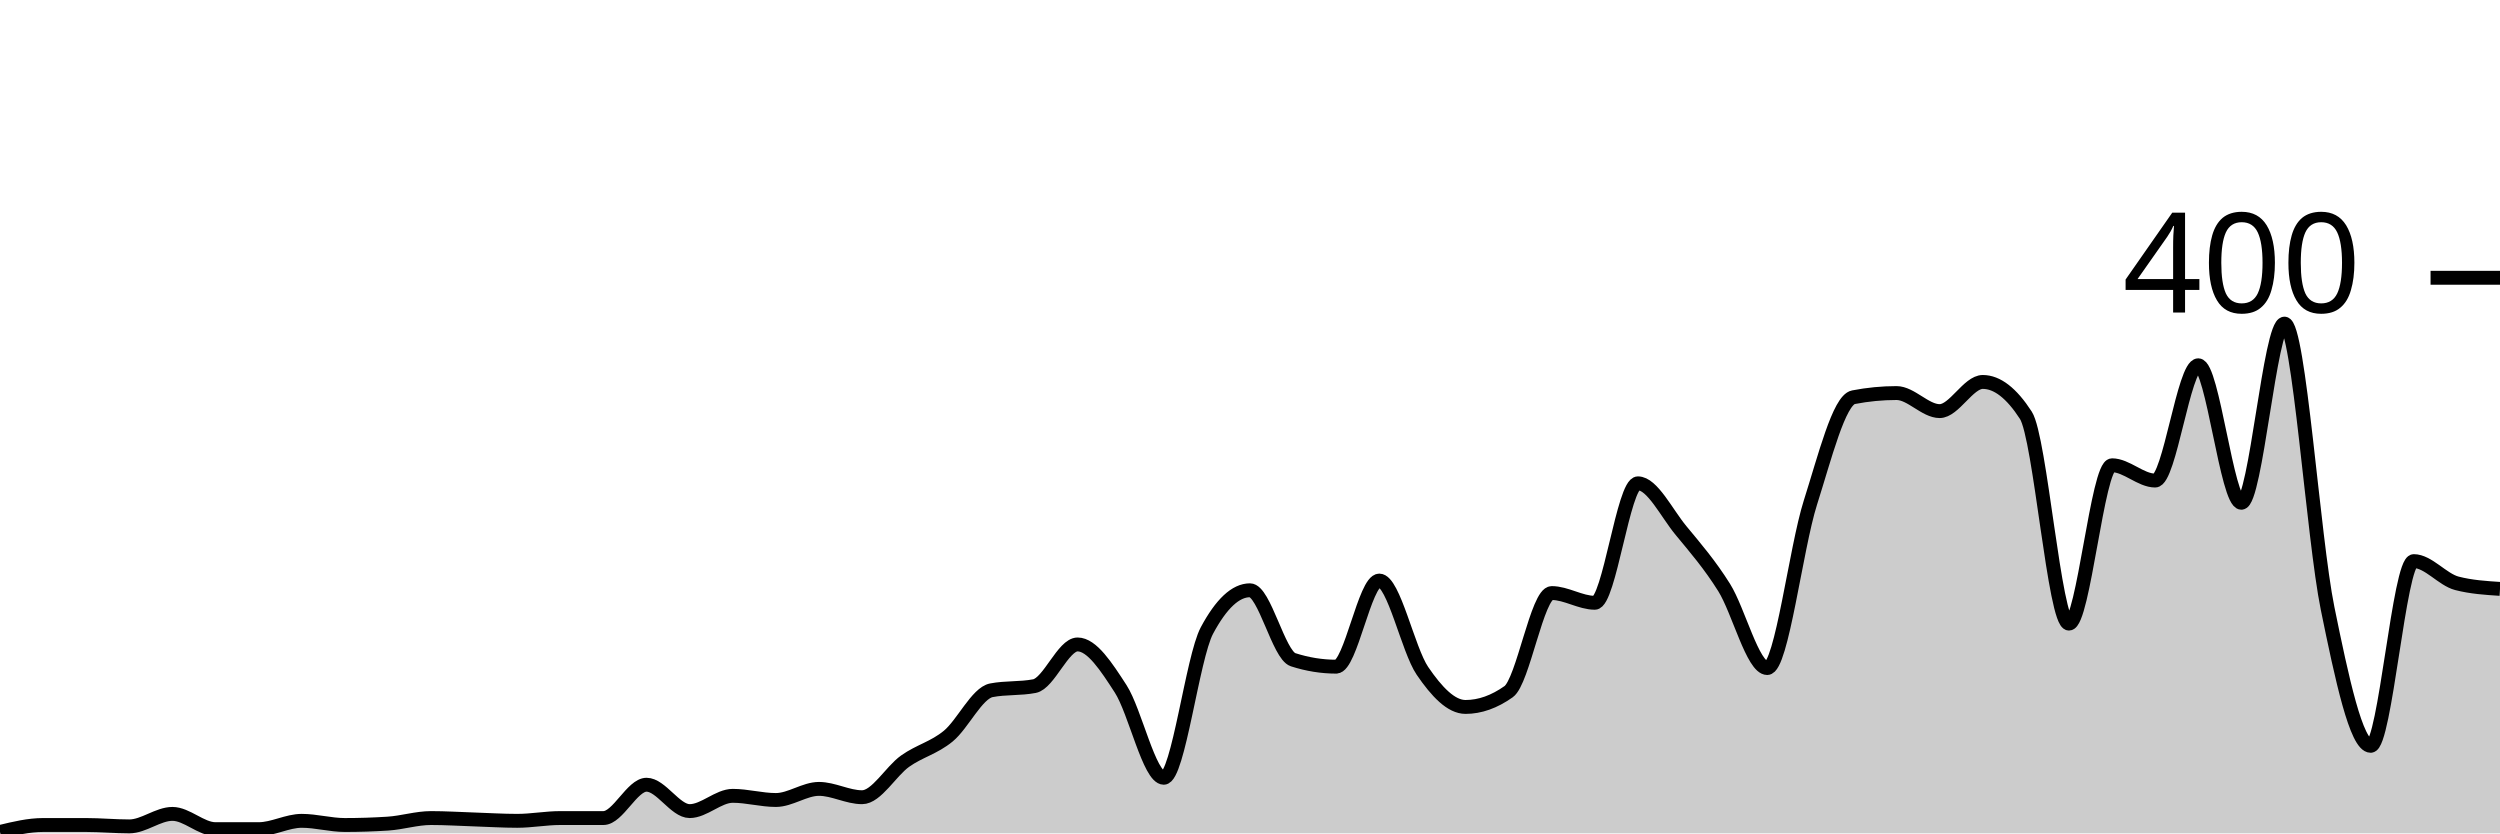
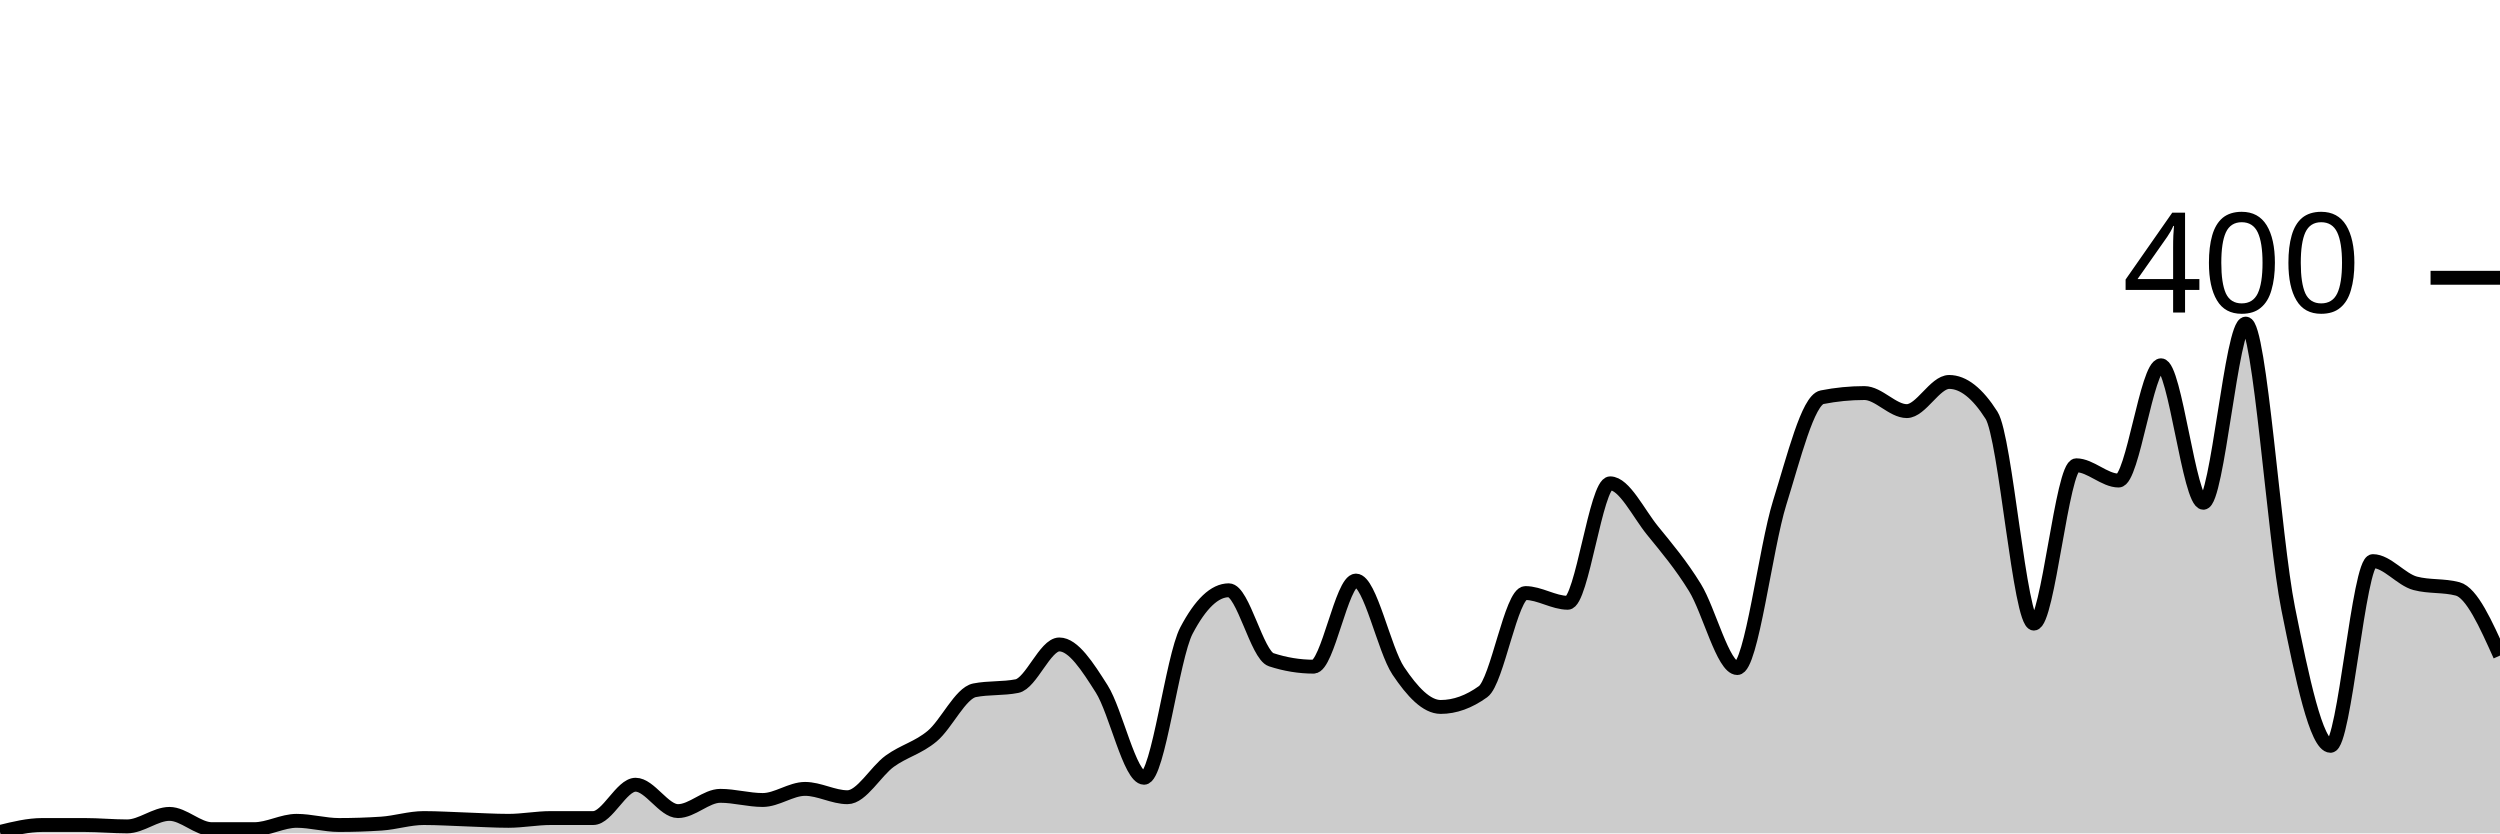
<svg xmlns="http://www.w3.org/2000/svg" viewBox="0 0 180 60">
  <g transform="translate(0,20)">
-     <path class="area" fill="rgba(0, 0, 0, 0.2)" d="M0,39.9C1.034,39.65,2.069,39.4,3.103,39.4C4.138,39.4,5.172,39.4,6.207,39.4C7.241,39.4,8.276,39.5,9.31,39.5C10.345,39.5,11.379,38.6,12.414,38.6C13.448,38.6,14.483,39.7,15.517,39.7C16.552,39.7,17.586,39.7,18.621,39.7C19.655,39.7,20.69,39.1,21.724,39.1C22.759,39.1,23.793,39.4,24.828,39.4C25.862,39.4,26.897,39.367,27.931,39.3C28.966,39.233,30,38.9,31.034,38.9C32.069,38.9,33.103,38.967,34.138,39C35.172,39.033,36.207,39.1,37.241,39.1C38.276,39.1,39.31,38.9,40.345,38.9C41.379,38.9,42.414,38.9,43.448,38.9C44.483,38.9,45.517,36.5,46.552,36.5C47.586,36.5,48.621,38.4,49.655,38.4C50.69,38.4,51.724,37.3,52.759,37.3C53.793,37.3,54.828,37.6,55.862,37.6C56.897,37.6,57.931,36.8,58.966,36.8C60,36.8,61.034,37.4,62.069,37.4C63.103,37.4,64.138,35.533,65.172,34.8C66.207,34.067,67.241,33.85,68.276,33C69.31,32.15,70.345,29.9,71.379,29.7C72.414,29.5,73.448,29.6,74.483,29.4C75.517,29.2,76.552,26.4,77.586,26.4C78.621,26.4,79.655,28,80.69,29.6C81.724,31.2,82.759,36,83.793,36C84.828,36,85.862,27.333,86.897,25.4C87.931,23.467,88.966,22.5,90,22.5C91.034,22.5,92.069,27.167,93.103,27.5C94.138,27.833,95.172,28,96.207,28C97.241,28,98.276,21.8,99.31,21.8C100.345,21.8,101.379,26.783,102.414,28.3C103.448,29.817,104.483,30.9,105.517,30.9C106.552,30.9,107.586,30.533,108.621,29.8C109.655,29.067,110.69,22.7,111.724,22.7C112.759,22.7,113.793,23.4,114.828,23.4C115.862,23.4,116.897,14.8,117.931,14.8C118.966,14.8,120,16.95,121.034,18.2C122.069,19.45,123.103,20.65,124.138,22.3C125.172,23.95,126.207,28.1,127.241,28.1C128.276,28.1,129.31,19.45,130.345,16.2C131.379,12.95,132.414,8.8,133.448,8.6C134.483,8.4,135.517,8.3,136.552,8.3C137.586,8.3,138.621,9.6,139.655,9.6C140.69,9.6,141.724,7.5,142.759,7.5C143.793,7.5,144.828,8.3,145.862,9.9C146.897,11.5,147.931,24.9,148.966,24.9C150,24.9,151.034,13.5,152.069,13.5C153.103,13.5,154.138,14.6,155.172,14.6C156.207,14.6,157.241,6.3,158.276,6.3C159.31,6.3,160.345,16.2,161.379,16.2C162.414,16.2,163.448,3.3,164.483,3.3C165.517,3.3,166.552,18.733,167.586,23.8C168.621,28.867,169.655,33.7,170.69,33.7C171.724,33.7,172.759,20.4,173.793,20.4C174.828,20.4,175.862,21.733,176.897,22C177.931,22.267,178.966,22.333,180,22.4L180,40C178.966,40,177.931,40,176.897,40C175.862,40,174.828,40,173.793,40C172.759,40,171.724,40,170.69,40C169.655,40,168.621,40,167.586,40C166.552,40,165.517,40,164.483,40C163.448,40,162.414,40,161.379,40C160.345,40,159.31,40,158.276,40C157.241,40,156.207,40,155.172,40C154.138,40,153.103,40,152.069,40C151.034,40,150,40,148.966,40C147.931,40,146.897,40,145.862,40C144.828,40,143.793,40,142.759,40C141.724,40,140.69,40,139.655,40C138.621,40,137.586,40,136.552,40C135.517,40,134.483,40,133.448,40C132.414,40,131.379,40,130.345,40C129.31,40,128.276,40,127.241,40C126.207,40,125.172,40,124.138,40C123.103,40,122.069,40,121.034,40C120,40,118.966,40,117.931,40C116.897,40,115.862,40,114.828,40C113.793,40,112.759,40,111.724,40C110.69,40,109.655,40,108.621,40C107.586,40,106.552,40,105.517,40C104.483,40,103.448,40,102.414,40C101.379,40,100.345,40,99.31,40C98.276,40,97.241,40,96.207,40C95.172,40,94.138,40,93.103,40C92.069,40,91.034,40,90,40C88.966,40,87.931,40,86.897,40C85.862,40,84.828,40,83.793,40C82.759,40,81.724,40,80.69,40C79.655,40,78.621,40,77.586,40C76.552,40,75.517,40,74.483,40C73.448,40,72.414,40,71.379,40C70.345,40,69.31,40,68.276,40C67.241,40,66.207,40,65.172,40C64.138,40,63.103,40,62.069,40C61.034,40,60,40,58.966,40C57.931,40,56.897,40,55.862,40C54.828,40,53.793,40,52.759,40C51.724,40,50.69,40,49.655,40C48.621,40,47.586,40,46.552,40C45.517,40,44.483,40,43.448,40C42.414,40,41.379,40,40.345,40C39.31,40,38.276,40,37.241,40C36.207,40,35.172,40,34.138,40C33.103,40,32.069,40,31.034,40C30,40,28.966,40,27.931,40C26.897,40,25.862,40,24.828,40C23.793,40,22.759,40,21.724,40C20.69,40,19.655,40,18.621,40C17.586,40,16.552,40,15.517,40C14.483,40,13.448,40,12.414,40C11.379,40,10.345,40,9.31,40C8.276,40,7.241,40,6.207,40C5.172,40,4.138,40,3.103,40C2.069,40,1.034,40,0,40Z" />
-     <path class="line" stroke="black" fill="none" d="M0,39.9C1.034,39.65,2.069,39.4,3.103,39.4C4.138,39.4,5.172,39.4,6.207,39.4C7.241,39.4,8.276,39.5,9.31,39.5C10.345,39.5,11.379,38.6,12.414,38.6C13.448,38.6,14.483,39.7,15.517,39.7C16.552,39.7,17.586,39.7,18.621,39.7C19.655,39.7,20.69,39.1,21.724,39.1C22.759,39.1,23.793,39.4,24.828,39.4C25.862,39.4,26.897,39.367,27.931,39.3C28.966,39.233,30,38.9,31.034,38.9C32.069,38.9,33.103,38.967,34.138,39C35.172,39.033,36.207,39.1,37.241,39.1C38.276,39.1,39.31,38.9,40.345,38.9C41.379,38.9,42.414,38.9,43.448,38.9C44.483,38.9,45.517,36.5,46.552,36.5C47.586,36.5,48.621,38.4,49.655,38.4C50.69,38.4,51.724,37.3,52.759,37.3C53.793,37.3,54.828,37.6,55.862,37.6C56.897,37.6,57.931,36.8,58.966,36.8C60,36.8,61.034,37.4,62.069,37.4C63.103,37.4,64.138,35.533,65.172,34.8C66.207,34.067,67.241,33.85,68.276,33C69.31,32.15,70.345,29.9,71.379,29.7C72.414,29.5,73.448,29.6,74.483,29.4C75.517,29.2,76.552,26.4,77.586,26.4C78.621,26.4,79.655,28,80.69,29.6C81.724,31.2,82.759,36,83.793,36C84.828,36,85.862,27.333,86.897,25.4C87.931,23.467,88.966,22.5,90,22.5C91.034,22.5,92.069,27.167,93.103,27.5C94.138,27.833,95.172,28,96.207,28C97.241,28,98.276,21.8,99.31,21.8C100.345,21.8,101.379,26.783,102.414,28.3C103.448,29.817,104.483,30.9,105.517,30.9C106.552,30.9,107.586,30.533,108.621,29.8C109.655,29.067,110.69,22.7,111.724,22.7C112.759,22.7,113.793,23.4,114.828,23.4C115.862,23.4,116.897,14.8,117.931,14.8C118.966,14.8,120,16.95,121.034,18.2C122.069,19.45,123.103,20.65,124.138,22.3C125.172,23.95,126.207,28.1,127.241,28.1C128.276,28.1,129.31,19.45,130.345,16.2C131.379,12.95,132.414,8.8,133.448,8.6C134.483,8.4,135.517,8.3,136.552,8.3C137.586,8.3,138.621,9.6,139.655,9.6C140.69,9.6,141.724,7.5,142.759,7.5C143.793,7.5,144.828,8.3,145.862,9.9C146.897,11.5,147.931,24.9,148.966,24.9C150,24.9,151.034,13.5,152.069,13.5C153.103,13.5,154.138,14.6,155.172,14.6C156.207,14.6,157.241,6.3,158.276,6.3C159.31,6.3,160.345,16.2,161.379,16.2C162.414,16.2,163.448,3.3,164.483,3.3C165.517,3.3,166.552,18.733,167.586,23.8C168.621,28.867,169.655,33.7,170.69,33.7C171.724,33.7,172.759,20.4,173.793,20.4C174.828,20.4,175.862,21.733,176.897,22C177.931,22.267,178.966,22.333,180,22.4" />
+     <path class="area" fill="rgba(0, 0, 0, 0.2)" d="M0,39.9C1.017,39.65,2.034,39.4,3.051,39.4C4.068,39.4,5.085,39.4,6.102,39.4C7.119,39.4,8.136,39.5,9.153,39.5C10.169,39.5,11.186,38.6,12.203,38.6C13.22,38.6,14.237,39.7,15.254,39.7C16.271,39.7,17.288,39.7,18.305,39.7C19.322,39.7,20.339,39.1,21.356,39.1C22.373,39.1,23.39,39.4,24.407,39.4C25.424,39.4,26.441,39.367,27.458,39.3C28.475,39.233,29.492,38.9,30.508,38.9C31.525,38.9,32.542,38.967,33.559,39C34.576,39.033,35.593,39.1,36.61,39.1C37.627,39.1,38.644,38.9,39.661,38.9C40.678,38.9,41.695,38.9,42.712,38.9C43.729,38.9,44.746,36.5,45.763,36.5C46.78,36.5,47.797,38.4,48.814,38.4C49.831,38.4,50.847,37.3,51.864,37.3C52.881,37.3,53.898,37.6,54.915,37.6C55.932,37.6,56.949,36.8,57.966,36.8C58.983,36.8,60,37.4,61.017,37.4C62.034,37.4,63.051,35.533,64.068,34.8C65.085,34.067,66.102,33.85,67.119,33C68.136,32.15,69.153,29.9,70.169,29.7C71.186,29.5,72.203,29.6,73.22,29.4C74.237,29.2,75.254,26.4,76.271,26.4C77.288,26.4,78.305,28,79.322,29.6C80.339,31.2,81.356,36,82.373,36C83.39,36,84.407,27.333,85.424,25.4C86.441,23.467,87.458,22.5,88.475,22.5C89.492,22.5,90.508,27.167,91.525,27.5C92.542,27.833,93.559,28,94.576,28C95.593,28,96.61,21.8,97.627,21.8C98.644,21.8,99.661,26.783,100.678,28.3C101.695,29.817,102.712,30.9,103.729,30.9C104.746,30.9,105.763,30.533,106.78,29.8C107.797,29.067,108.814,22.7,109.831,22.7C110.847,22.7,111.864,23.4,112.881,23.4C113.898,23.4,114.915,14.8,115.932,14.8C116.949,14.8,117.966,16.95,118.983,18.2C120,19.45,121.017,20.65,122.034,22.3C123.051,23.95,124.068,28.1,125.085,28.1C126.102,28.1,127.119,19.45,128.136,16.2C129.153,12.95,130.169,8.8,131.186,8.6C132.203,8.4,133.22,8.3,134.237,8.3C135.254,8.3,136.271,9.6,137.288,9.6C138.305,9.6,139.322,7.5,140.339,7.5C141.356,7.5,142.373,8.3,143.39,9.9C144.407,11.5,145.424,24.9,146.441,24.9C147.458,24.9,148.475,13.5,149.492,13.5C150.508,13.5,151.525,14.6,152.542,14.6C153.559,14.6,154.576,6.3,155.593,6.3C156.61,6.3,157.627,16.2,158.644,16.2C159.661,16.2,160.678,3.3,161.695,3.3C162.712,3.3,163.729,18.733,164.746,23.8C165.763,28.867,166.78,33.7,167.797,33.7C168.814,33.7,169.831,20.4,170.847,20.4C171.864,20.4,172.881,21.733,173.898,22C174.915,22.267,175.932,22.133,176.949,22.4C177.966,22.667,178.983,24.933,180,27.2L180,40C178.983,40,177.966,40,176.949,40C175.932,40,174.915,40,173.898,40C172.881,40,171.864,40,170.847,40C169.831,40,168.814,40,167.797,40C166.78,40,165.763,40,164.746,40C163.729,40,162.712,40,161.695,40C160.678,40,159.661,40,158.644,40C157.627,40,156.61,40,155.593,40C154.576,40,153.559,40,152.542,40C151.525,40,150.508,40,149.492,40C148.475,40,147.458,40,146.441,40C145.424,40,144.407,40,143.39,40C142.373,40,141.356,40,140.339,40C139.322,40,138.305,40,137.288,40C136.271,40,135.254,40,134.237,40C133.22,40,132.203,40,131.186,40C130.169,40,129.153,40,128.136,40C127.119,40,126.102,40,125.085,40C124.068,40,123.051,40,122.034,40C121.017,40,120,40,118.983,40C117.966,40,116.949,40,115.932,40C114.915,40,113.898,40,112.881,40C111.864,40,110.847,40,109.831,40C108.814,40,107.797,40,106.78,40C105.763,40,104.746,40,103.729,40C102.712,40,101.695,40,100.678,40C99.661,40,98.644,40,97.627,40C96.61,40,95.593,40,94.576,40C93.559,40,92.542,40,91.525,40C90.508,40,89.492,40,88.475,40C87.458,40,86.441,40,85.424,40C84.407,40,83.39,40,82.373,40C81.356,40,80.339,40,79.322,40C78.305,40,77.288,40,76.271,40C75.254,40,74.237,40,73.22,40C72.203,40,71.186,40,70.169,40C69.153,40,68.136,40,67.119,40C66.102,40,65.085,40,64.068,40C63.051,40,62.034,40,61.017,40C60,40,58.983,40,57.966,40C56.949,40,55.932,40,54.915,40C53.898,40,52.881,40,51.864,40C50.847,40,49.831,40,48.814,40C47.797,40,46.78,40,45.763,40C44.746,40,43.729,40,42.712,40C41.695,40,40.678,40,39.661,40C38.644,40,37.627,40,36.61,40C35.593,40,34.576,40,33.559,40C32.542,40,31.525,40,30.508,40C29.492,40,28.475,40,27.458,40C26.441,40,25.424,40,24.407,40C23.39,40,22.373,40,21.356,40C20.339,40,19.322,40,18.305,40C17.288,40,16.271,40,15.254,40C14.237,40,13.22,40,12.203,40C11.186,40,10.169,40,9.153,40C8.136,40,7.119,40,6.102,40C5.085,40,4.068,40,3.051,40C2.034,40,1.017,40,0,40Z" />
+     <path class="line" stroke="black" fill="none" d="M0,39.9C1.017,39.65,2.034,39.4,3.051,39.4C4.068,39.4,5.085,39.4,6.102,39.4C7.119,39.4,8.136,39.5,9.153,39.5C10.169,39.5,11.186,38.6,12.203,38.6C13.22,38.6,14.237,39.7,15.254,39.7C16.271,39.7,17.288,39.7,18.305,39.7C19.322,39.7,20.339,39.1,21.356,39.1C22.373,39.1,23.39,39.4,24.407,39.4C25.424,39.4,26.441,39.367,27.458,39.3C28.475,39.233,29.492,38.9,30.508,38.9C31.525,38.9,32.542,38.967,33.559,39C34.576,39.033,35.593,39.1,36.61,39.1C37.627,39.1,38.644,38.9,39.661,38.9C40.678,38.9,41.695,38.9,42.712,38.9C43.729,38.9,44.746,36.5,45.763,36.5C46.78,36.5,47.797,38.4,48.814,38.4C49.831,38.4,50.847,37.3,51.864,37.3C52.881,37.3,53.898,37.6,54.915,37.6C55.932,37.6,56.949,36.8,57.966,36.8C58.983,36.8,60,37.4,61.017,37.4C62.034,37.4,63.051,35.533,64.068,34.8C65.085,34.067,66.102,33.85,67.119,33C68.136,32.15,69.153,29.9,70.169,29.7C71.186,29.5,72.203,29.6,73.22,29.4C74.237,29.2,75.254,26.4,76.271,26.4C77.288,26.4,78.305,28,79.322,29.6C80.339,31.2,81.356,36,82.373,36C83.39,36,84.407,27.333,85.424,25.4C86.441,23.467,87.458,22.5,88.475,22.5C89.492,22.5,90.508,27.167,91.525,27.5C92.542,27.833,93.559,28,94.576,28C95.593,28,96.61,21.8,97.627,21.8C98.644,21.8,99.661,26.783,100.678,28.3C101.695,29.817,102.712,30.9,103.729,30.9C104.746,30.9,105.763,30.533,106.78,29.8C107.797,29.067,108.814,22.7,109.831,22.7C110.847,22.7,111.864,23.4,112.881,23.4C113.898,23.4,114.915,14.8,115.932,14.8C116.949,14.8,117.966,16.95,118.983,18.2C120,19.45,121.017,20.65,122.034,22.3C123.051,23.95,124.068,28.1,125.085,28.1C126.102,28.1,127.119,19.45,128.136,16.2C129.153,12.95,130.169,8.8,131.186,8.6C132.203,8.4,133.22,8.3,134.237,8.3C135.254,8.3,136.271,9.6,137.288,9.6C138.305,9.6,139.322,7.5,140.339,7.5C141.356,7.5,142.373,8.3,143.39,9.9C144.407,11.5,145.424,24.9,146.441,24.9C147.458,24.9,148.475,13.5,149.492,13.5C150.508,13.5,151.525,14.6,152.542,14.6C153.559,14.6,154.576,6.3,155.593,6.3C156.61,6.3,157.627,16.2,158.644,16.2C159.661,16.2,160.678,3.3,161.695,3.3C162.712,3.3,163.729,18.733,164.746,23.8C165.763,28.867,166.78,33.7,167.797,33.7C168.814,33.7,169.831,20.4,170.847,20.4C171.864,20.4,172.881,21.733,173.898,22C174.915,22.267,175.932,22.133,176.949,22.4C177.966,22.667,178.983,24.933,180,27.2" />
    <path class="axis-ceiling" stroke-width="1" stroke="black" fill="none" d="M175,0L180,0" />
    <text class="axis-ceiling-label" font-family="sans-serif" text-anchor="end" font-size="10px" x="170" y="2.5">400</text>
  </g>
</svg>
